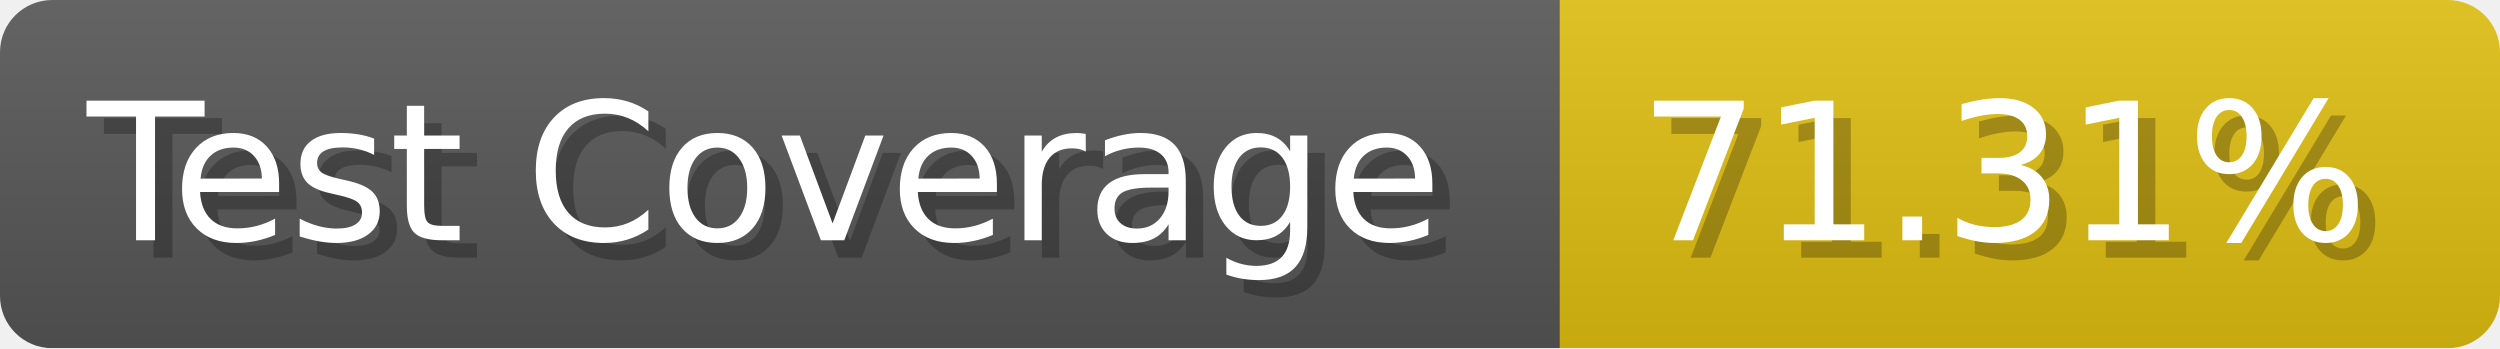
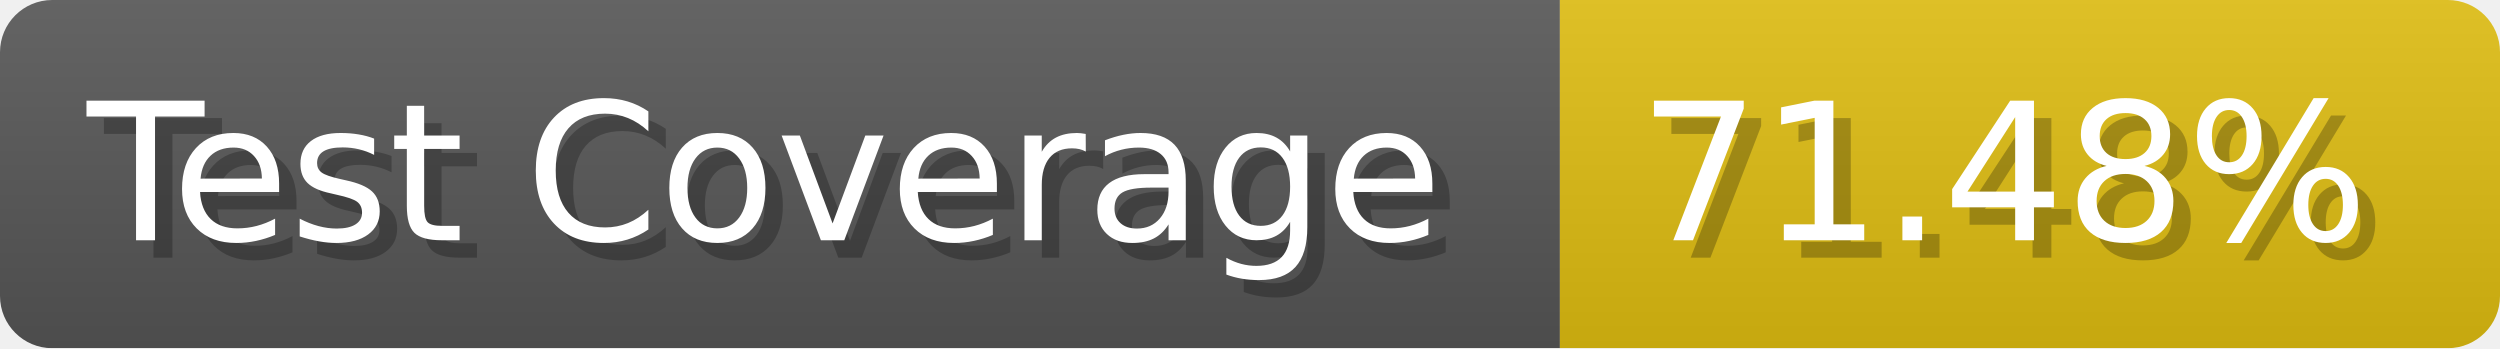
- <svg xmlns="http://www.w3.org/2000/svg" width="143.6" height="20" viewBox="0 0 1436 200" role="img" aria-label="Test Coverage: 71.31%">
+ <svg xmlns="http://www.w3.org/2000/svg" width="143.6" height="20" viewBox="0 0 1436 200" role="img" aria-label="Test Coverage: 71.48%">
  <linearGradient id="a" x2="0" y2="100%">
    <stop offset="0" stop-opacity=".1" stop-color="#EEE" />
    <stop offset="1" stop-opacity=".1" />
  </linearGradient>
  <mask id="m">
    <rect width="1436" height="200" rx="30" fill="#FFF" />
  </mask>
  <g mask="url(#m)">
    <rect width="896" height="200" fill="#555" />
    <rect width="540" height="200" fill="#DB1" x="896" />
    <rect width="1436" height="200" fill="url(#a)" />
  </g>
  <g aria-hidden="true" fill="#fff" text-anchor="start" font-family="Verdana,DejaVu Sans,sans-serif" font-size="110">
    <text x="60" y="148" textLength="796" fill="#000" opacity="0.25">Test Coverage</text>
    <text x="50" y="138" textLength="796">Test Coverage</text>
-     <text x="951" y="148" textLength="440" fill="#000" opacity="0.25">71.31%</text>
-     <text x="941" y="138" textLength="440">71.31%</text>
+     <text x="951" y="148" textLength="440" fill="#000" opacity="0.25">71.48%</text>
+     <text x="941" y="138" textLength="440">71.48%</text>
  </g>
</svg>
